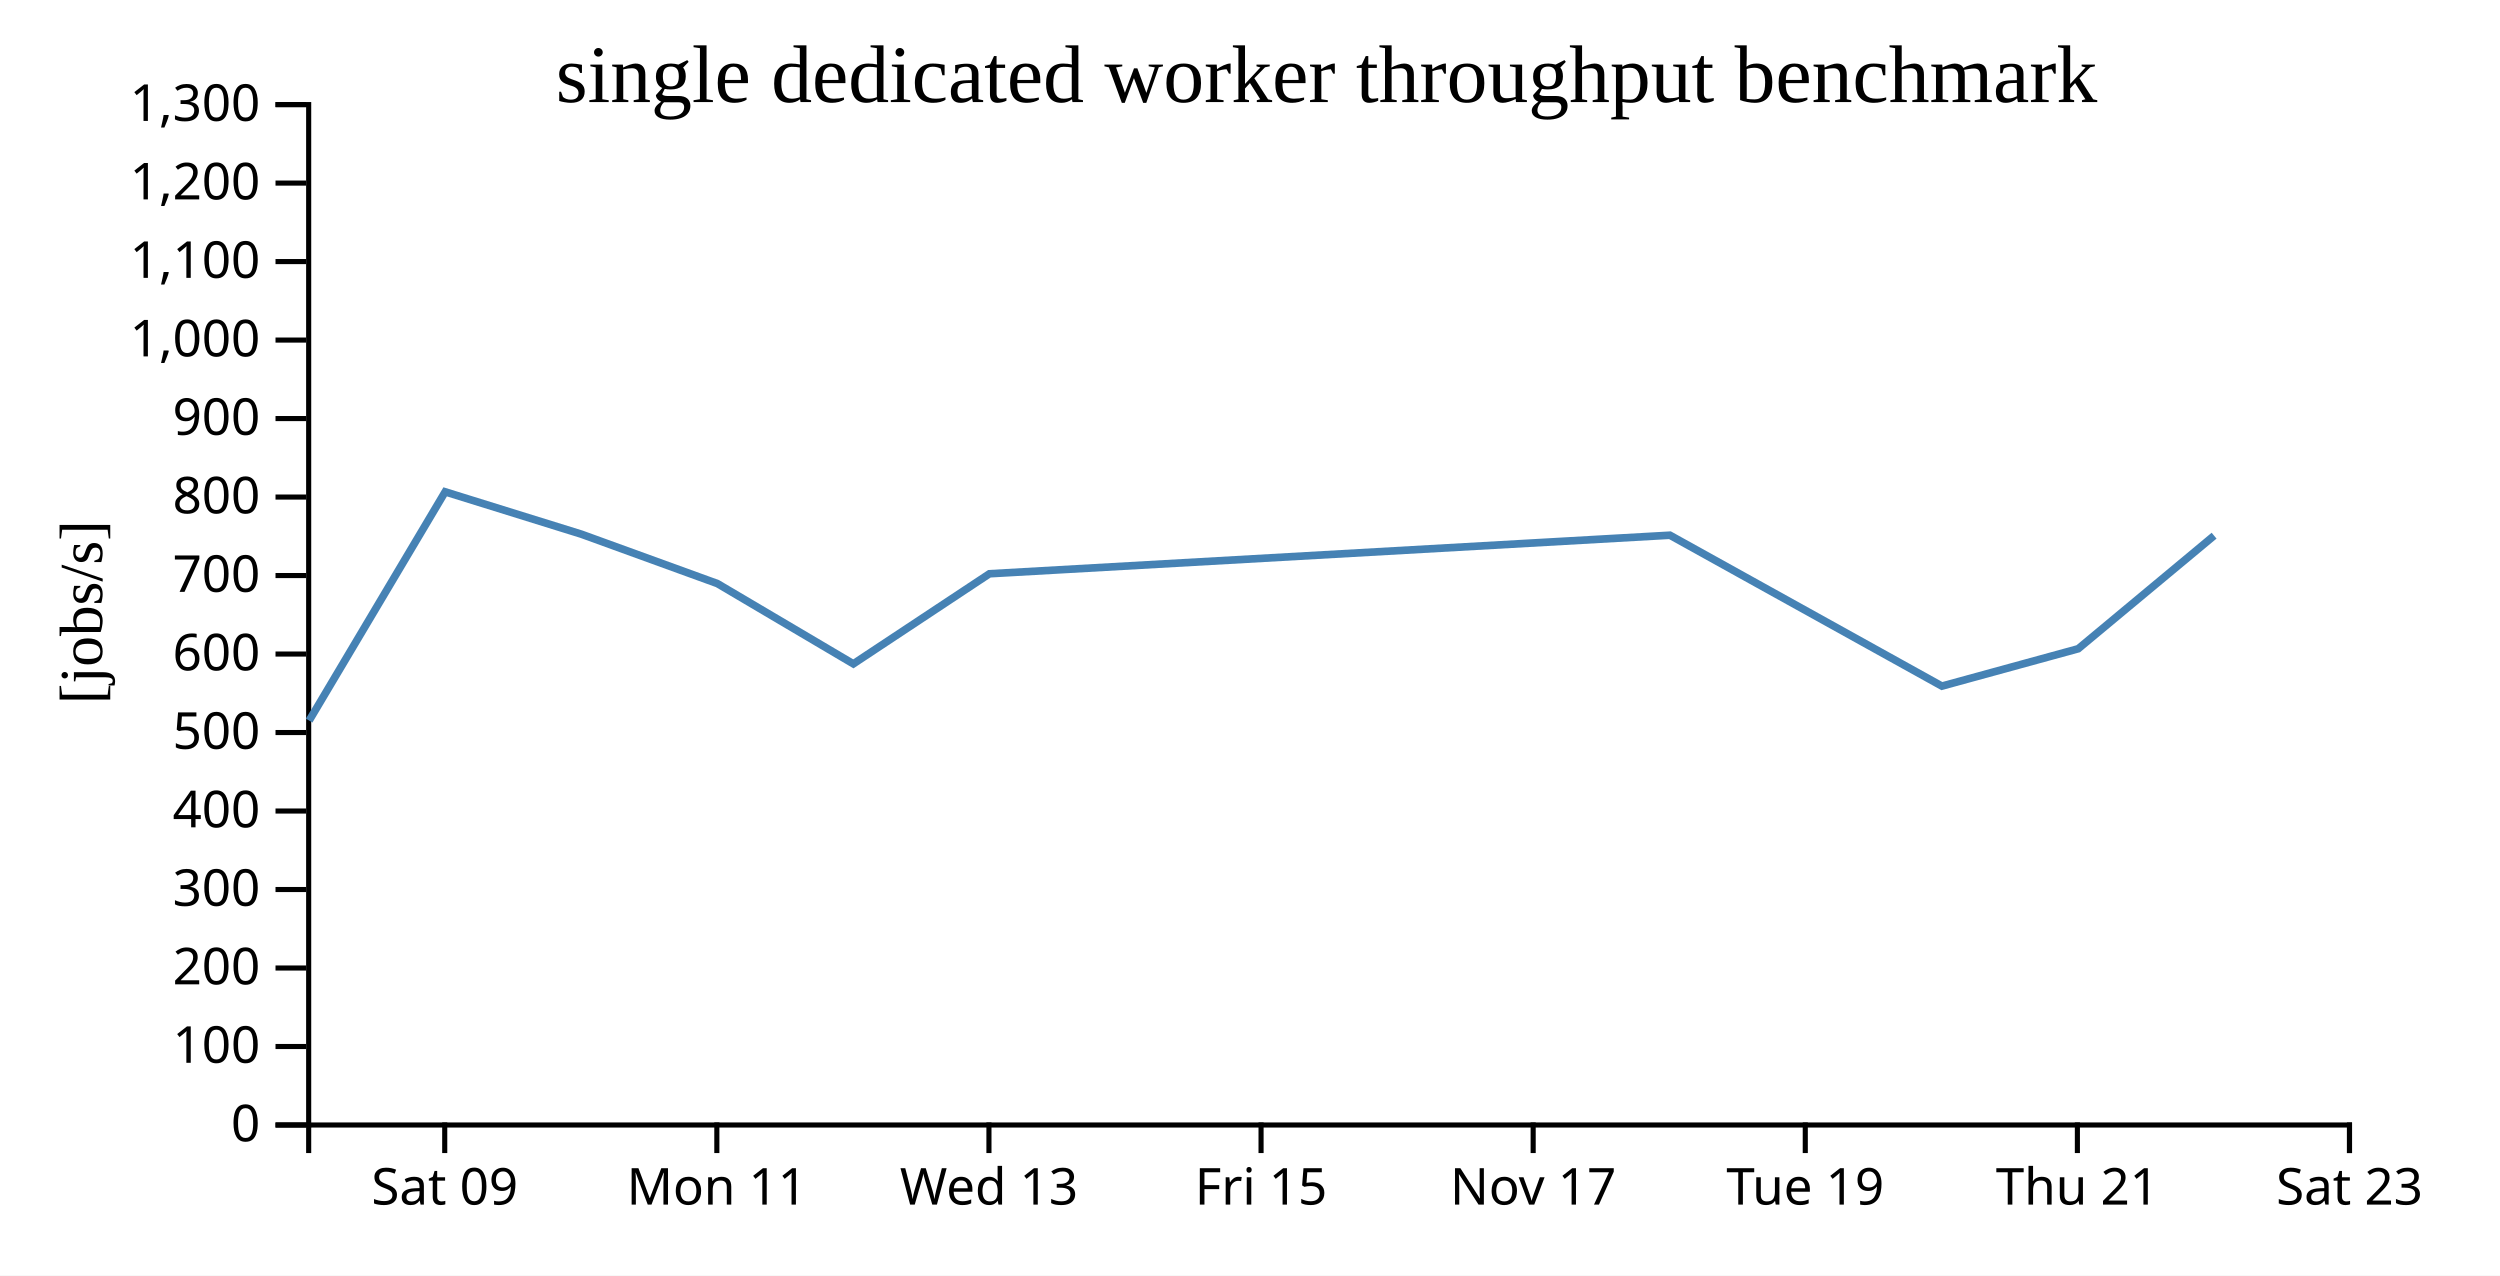
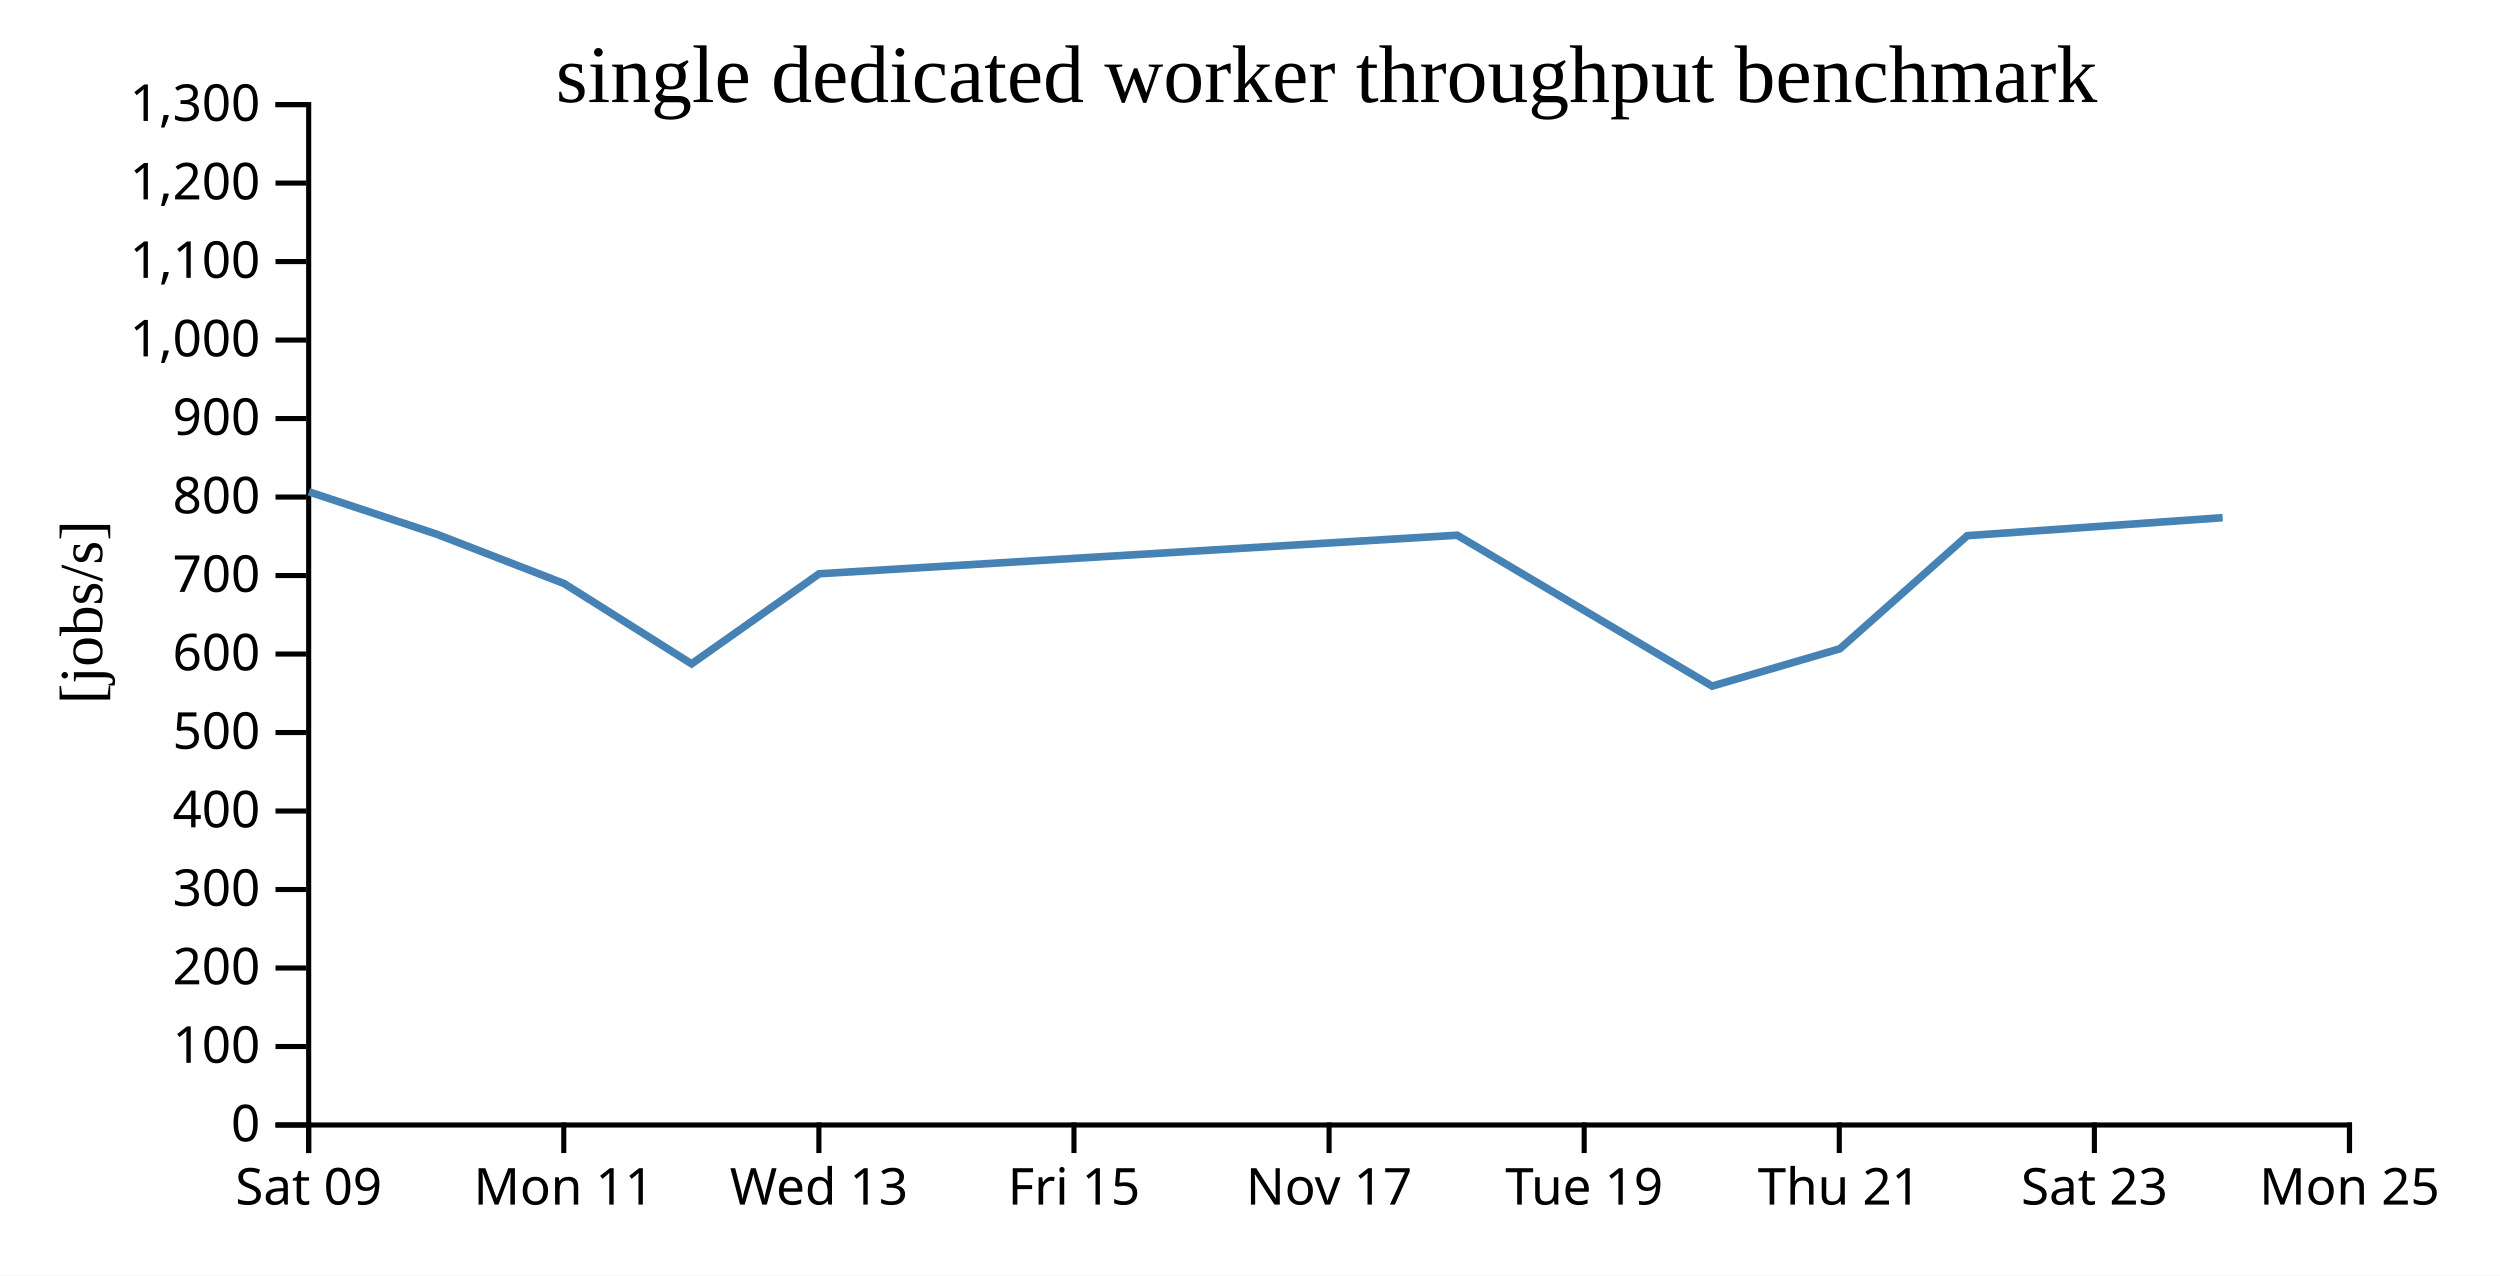
<svg xmlns="http://www.w3.org/2000/svg" width="490" height="250">
  <rect width="100%" height="100%" fill="white" />
  <g transform="translate(60,20)">
    <g transform="translate(0,200)" fill="none" font-size="10" font-family="sans-serif" text-anchor="middle">
      <path class="domain" stroke="currentColor" d="M0.5,6V0.5H400.5V6" />
-       <g class="tick" opacity="1" transform="translate(27.16667,0)">
+       <g class="tick" opacity="1" transform="translate(0.5,0)">
        <line stroke="currentColor" y2="6" />
        <text fill="currentColor" y="9" dy="0.71em">Sat 09</text>
      </g>
-       <g class="tick" opacity="1" transform="translate(80.5,0)">
+       <g class="tick" opacity="1" transform="translate(50.5,0)">
        <line stroke="currentColor" y2="6" />
        <text fill="currentColor" y="9" dy="0.71em">Mon 11</text>
      </g>
-       <g class="tick" opacity="1" transform="translate(133.8333,0)">
+       <g class="tick" opacity="1" transform="translate(100.5,0)">
        <line stroke="currentColor" y2="6" />
        <text fill="currentColor" y="9" dy="0.71em">Wed 13</text>
      </g>
-       <g class="tick" opacity="1" transform="translate(187.1667,0)">
+       <g class="tick" opacity="1" transform="translate(150.5,0)">
        <line stroke="currentColor" y2="6" />
        <text fill="currentColor" y="9" dy="0.71em">Fri 15</text>
      </g>
-       <g class="tick" opacity="1" transform="translate(240.5,0)">
+       <g class="tick" opacity="1" transform="translate(200.5,0)">
        <line stroke="currentColor" y2="6" />
        <text fill="currentColor" y="9" dy="0.71em">Nov 17</text>
      </g>
-       <g class="tick" opacity="1" transform="translate(293.8333,0)">
+       <g class="tick" opacity="1" transform="translate(250.5,0)">
        <line stroke="currentColor" y2="6" />
        <text fill="currentColor" y="9" dy="0.71em">Tue 19</text>
      </g>
-       <g class="tick" opacity="1" transform="translate(347.1667,0)">
+       <g class="tick" opacity="1" transform="translate(300.5,0)">
        <line stroke="currentColor" y2="6" />
        <text fill="currentColor" y="9" dy="0.71em">Thu 21</text>
      </g>
+       <g class="tick" opacity="1" transform="translate(350.5,0)">
+         <line stroke="currentColor" y2="6" />
+         <text fill="currentColor" y="9" dy="0.71em">Sat 23</text>
+       </g>
      <g class="tick" opacity="1" transform="translate(400.5,0)">
        <line stroke="currentColor" y2="6" />
-         <text fill="currentColor" y="9" dy="0.71em">Sat 23</text>
+         <text fill="currentColor" y="9" dy="0.71em">Mon 25</text>
      </g>
    </g>
    <g fill="none" font-size="10" font-family="sans-serif" text-anchor="end">
      <path class="domain" stroke="currentColor" d="M-6,200.5H0.5V0.5H-6" />
      <g class="tick" opacity="1" transform="translate(0,200.5)">
        <line stroke="currentColor" x2="-6" />
        <text fill="currentColor" x="-9" dy="0.32em">0</text>
      </g>
      <g class="tick" opacity="1" transform="translate(0,185.1154)">
        <line stroke="currentColor" x2="-6" />
        <text fill="currentColor" x="-9" dy="0.32em">100</text>
      </g>
      <g class="tick" opacity="1" transform="translate(0,169.7308)">
        <line stroke="currentColor" x2="-6" />
        <text fill="currentColor" x="-9" dy="0.32em">200</text>
      </g>
      <g class="tick" opacity="1" transform="translate(0,154.3462)">
        <line stroke="currentColor" x2="-6" />
        <text fill="currentColor" x="-9" dy="0.32em">300</text>
      </g>
      <g class="tick" opacity="1" transform="translate(0,138.9615)">
        <line stroke="currentColor" x2="-6" />
        <text fill="currentColor" x="-9" dy="0.32em">400</text>
      </g>
      <g class="tick" opacity="1" transform="translate(0,123.5769)">
        <line stroke="currentColor" x2="-6" />
        <text fill="currentColor" x="-9" dy="0.32em">500</text>
      </g>
      <g class="tick" opacity="1" transform="translate(0,108.1923)">
        <line stroke="currentColor" x2="-6" />
        <text fill="currentColor" x="-9" dy="0.32em">600</text>
      </g>
      <g class="tick" opacity="1" transform="translate(0,92.80769)">
        <line stroke="currentColor" x2="-6" />
        <text fill="currentColor" x="-9" dy="0.32em">700</text>
      </g>
      <g class="tick" opacity="1" transform="translate(0,77.42308)">
        <line stroke="currentColor" x2="-6" />
        <text fill="currentColor" x="-9" dy="0.32em">800</text>
      </g>
      <g class="tick" opacity="1" transform="translate(0,62.03846)">
        <line stroke="currentColor" x2="-6" />
        <text fill="currentColor" x="-9" dy="0.32em">900</text>
      </g>
      <g class="tick" opacity="1" transform="translate(0,46.65385)">
        <line stroke="currentColor" x2="-6" />
        <text fill="currentColor" x="-9" dy="0.32em">1,000</text>
      </g>
      <g class="tick" opacity="1" transform="translate(0,31.26923)">
        <line stroke="currentColor" x2="-6" />
        <text fill="currentColor" x="-9" dy="0.32em">1,100</text>
      </g>
      <g class="tick" opacity="1" transform="translate(0,15.88462)">
        <line stroke="currentColor" x2="-6" />
        <text fill="currentColor" x="-9" dy="0.32em">1,200</text>
      </g>
      <g class="tick" opacity="1" transform="translate(0,0.5)">
        <line stroke="currentColor" x2="-6" />
        <text fill="currentColor" x="-9" dy="0.32em">1,300</text>
      </g>
    </g>
    <text text-anchor="middle" style="font-size: 12px" transform="rotate(-90)" y="-40" x="-100">[jobs/s]</text>
    <text text-anchor="middle" style="font-size: 16px" y="0" x="200">single dedicated worker throughput benchmark</text>
-     <path fill="none" stroke="steelblue" stroke-width="1.5" d="M0.59,121.239L27.253,76.399L53.961,84.703L80.606,94.38L107.253,110.114L133.927,92.457L267.305,84.902L320.613,114.477L347.329,107.154L373.963,84.992" />
+     <path fill="none" stroke="steelblue" stroke-width="1.5" d="M0.549,76.399L25.589,84.703L50.568,94.38L75.55,110.114L100.557,92.457L225.598,84.902L275.575,114.477L300.621,107.154L325.59,84.992L375.636,81.465" />
  </g>
</svg>
